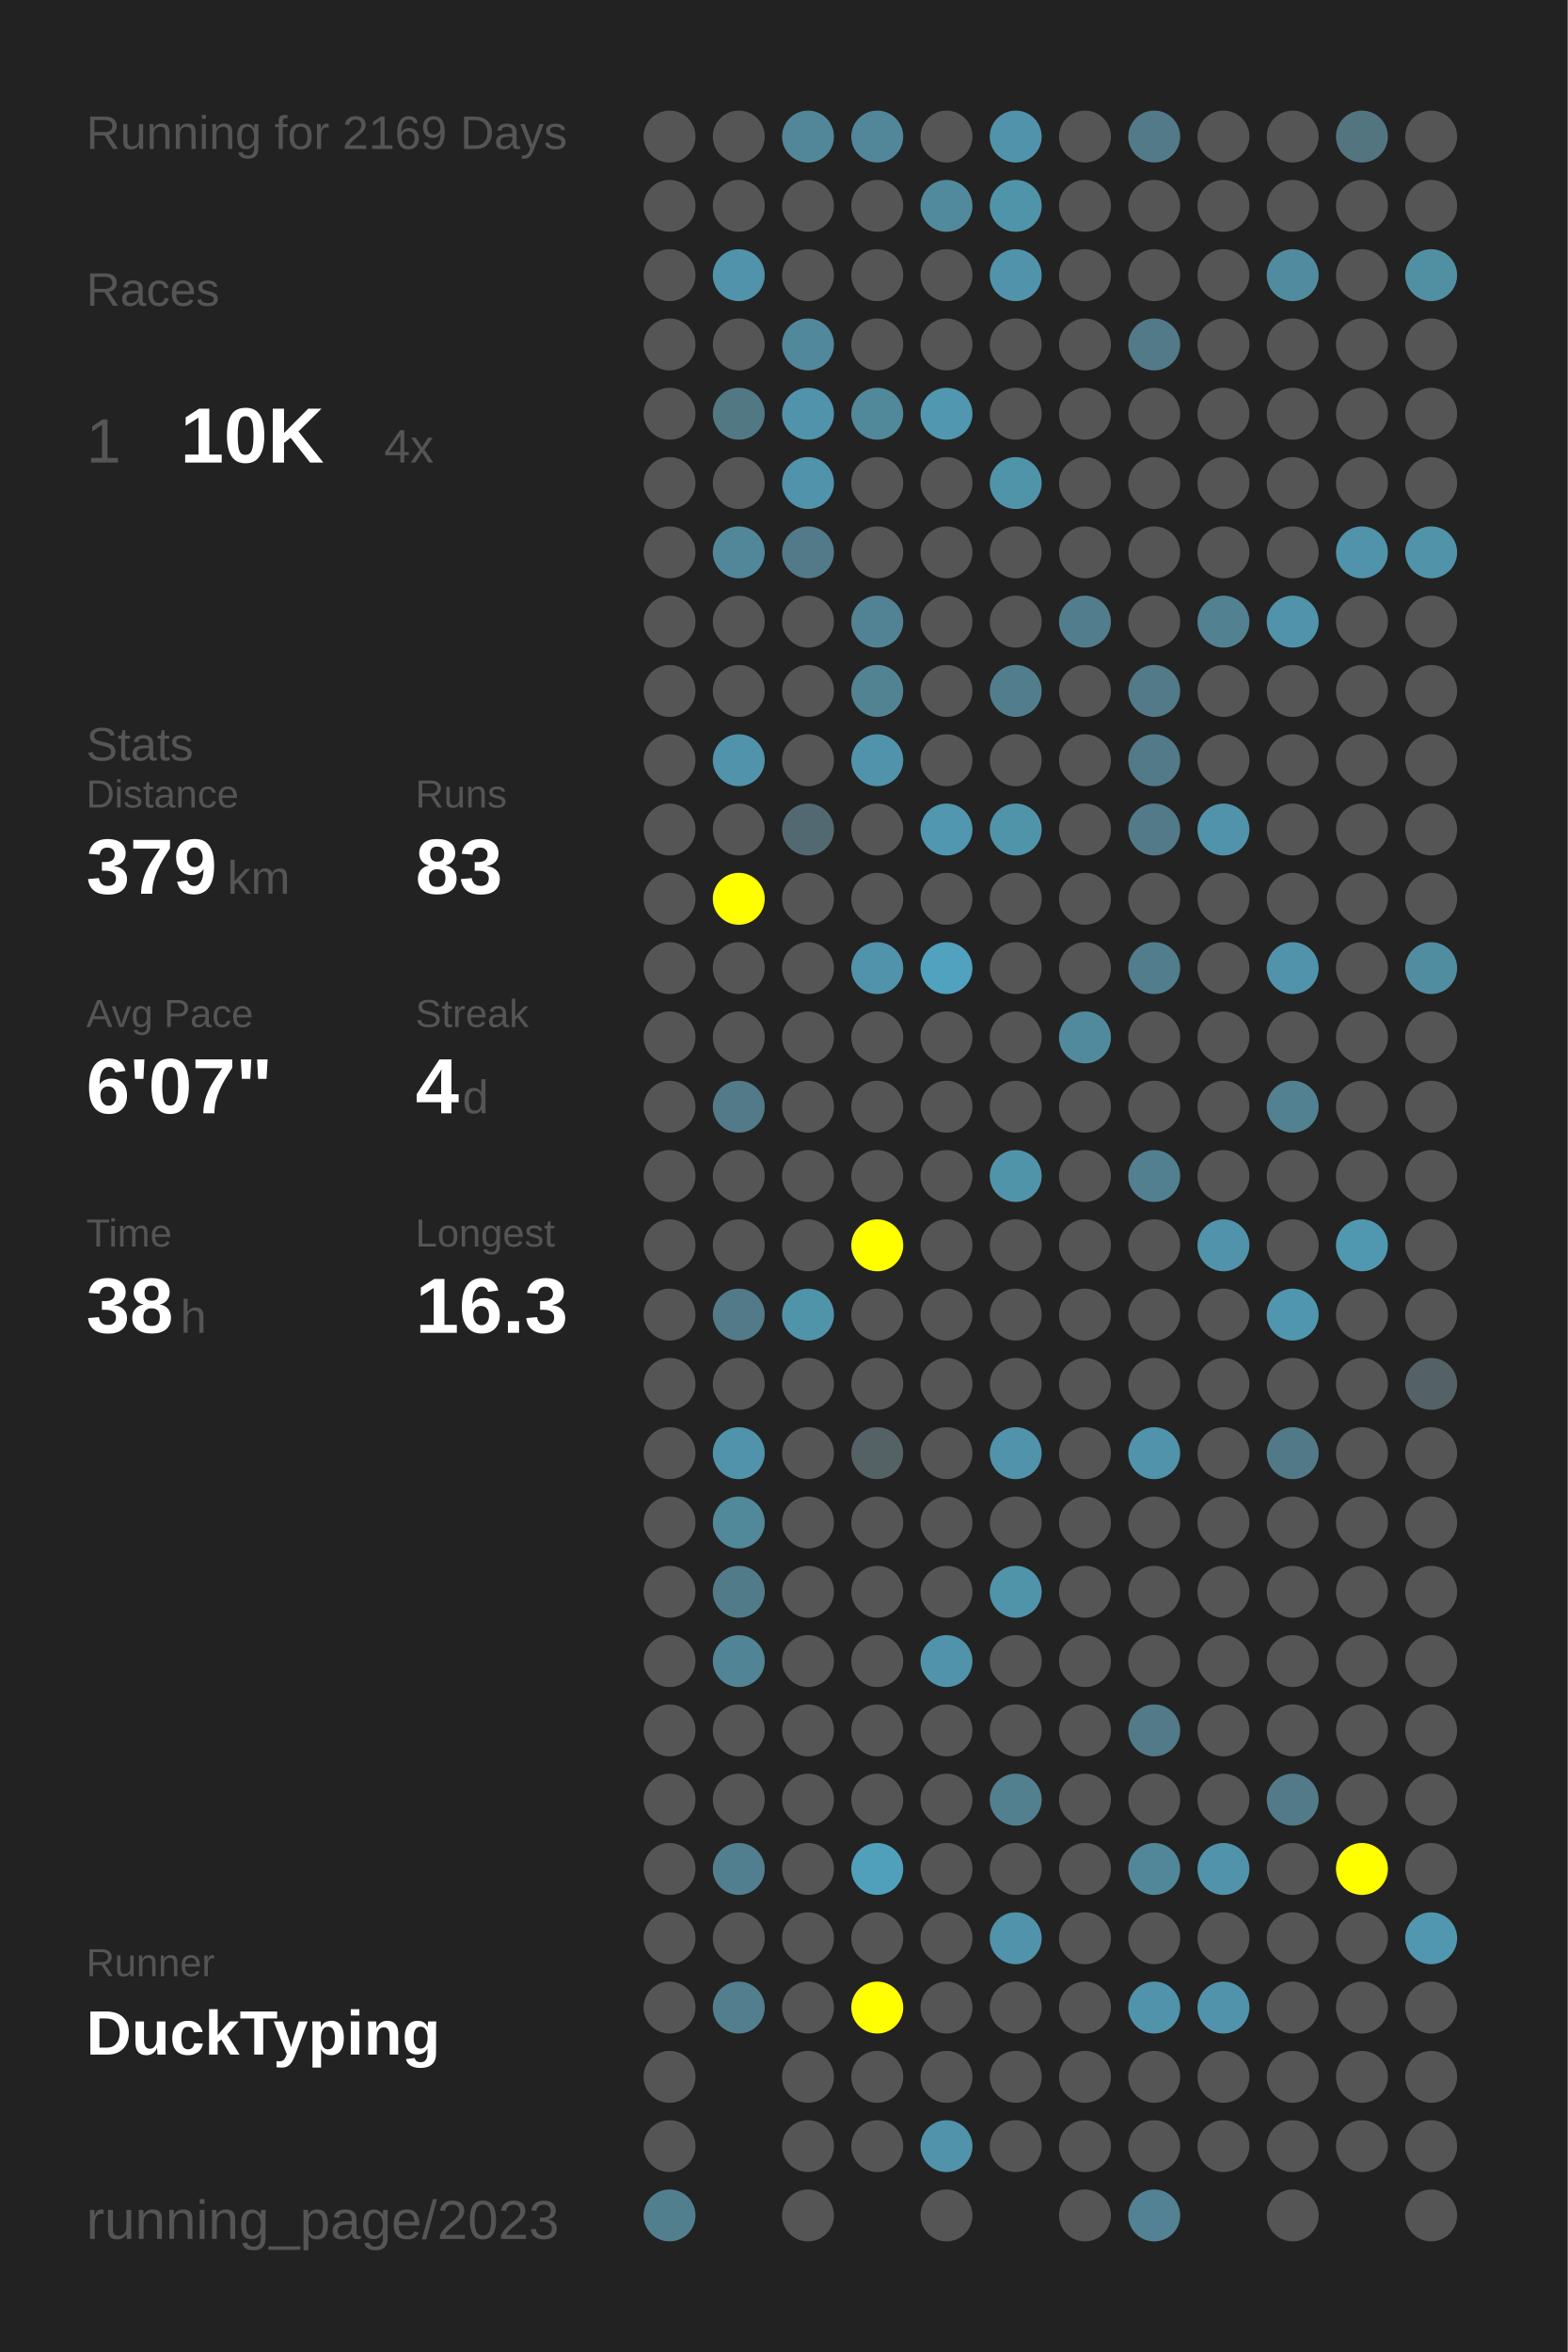
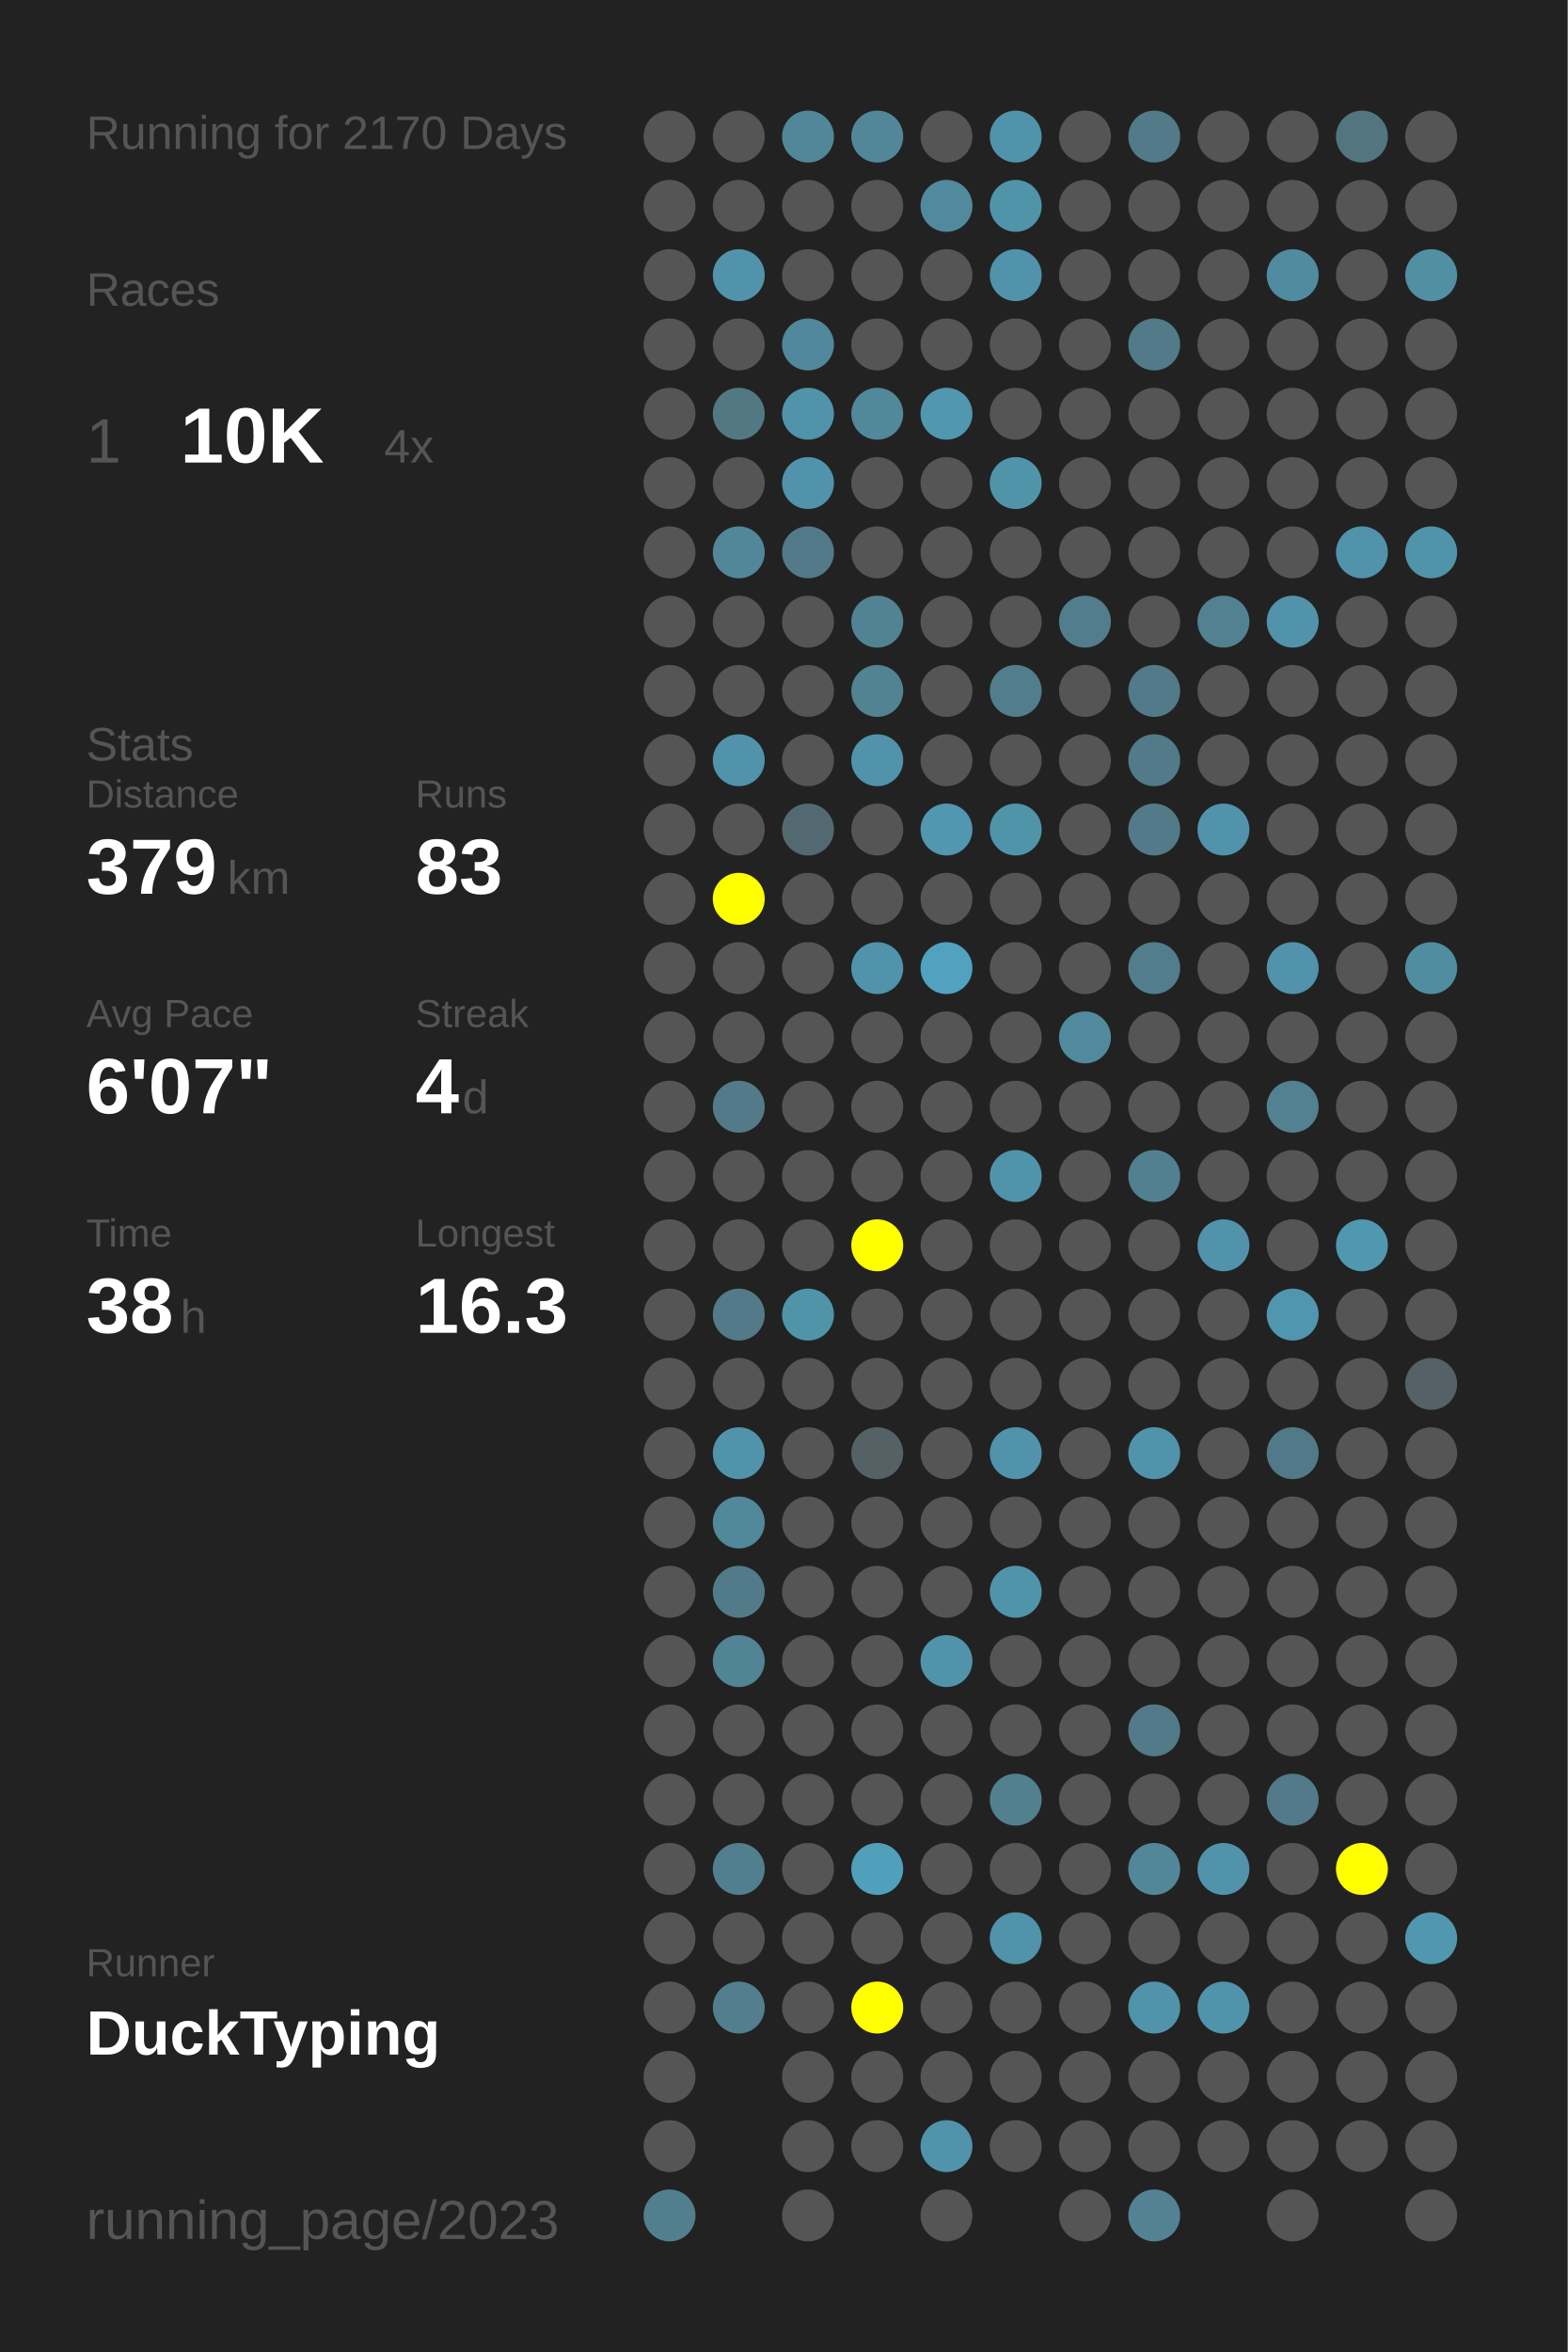
<svg xmlns="http://www.w3.org/2000/svg" baseProfile="full" height="300mm" version="1.1" viewBox="0,0,200,300" width="200mm">
  <defs />
  <rect fill="#222222" height="300" width="200" x="0" y="0" />
-   <text fill="#555555" style="font-size:6px; font-family:Arial;" x="11" y="19">Running for 2169 Days</text>
+   <text fill="#555555" style="font-size:6px; font-family:Arial;" x="11" y="19">Running for 2170 Days</text>
  <text fill="#555555" style="font-size:6px; font-family:Arial;" x="11" y="39">Races</text>
  <text fill="#555555" style="font-size:8px; font-family:Arial;" x="11" y="59">1</text>
  <text fill="#FFFFFF" style="font-size:10px; font-family:Arial; font-weight:bold;" x="23" y="59">10K</text>
  <text fill="#555555" style="font-size:6px; font-family:Arial;" x="49" y="59">4x</text>
  <text fill="#555555" style="font-size:6px; font-family:Arial;" x="11" y="97">Stats</text>
  <text fill="#555555" style="font-size:5px; font-family:Arial;" x="11" y="103">Distance</text>
  <text fill="#FFFFFF" style="font-size:10px; font-family:Arial; font-weight:bold;" x="11" y="114">379</text>
  <text fill="#555555" style="font-size:6px; font-family:Arial;" x="29" y="114">km</text>
  <text fill="#555555" style="font-size:5px; font-family:Arial;" x="53" y="103">Runs</text>
  <text fill="#FFFFFF" style="font-size:10px; font-family:Arial; font-weight:bold;" x="53" y="114">83</text>
  <text fill="#555555" style="font-size:5px; font-family:Arial;" x="11" y="131">Avg Pace</text>
  <text fill="#FFFFFF" style="font-size:10px; font-family:Arial; font-weight:bold;" x="11" y="142">6'07"</text>
  <text fill="#555555" style="font-size:5px; font-family:Arial;" x="53" y="131">Streak</text>
  <text fill="#FFFFFF" style="font-size:10px; font-family:Arial; font-weight:bold;" x="53" y="142">4</text>
  <text fill="#555555" style="font-size:6px; font-family:Arial;" x="59" y="142">d</text>
  <text fill="#555555" style="font-size:5px; font-family:Arial;" x="11" y="159">Time</text>
  <text fill="#FFFFFF" style="font-size:10px; font-family:Arial; font-weight:bold;" x="11" y="170">38</text>
  <text fill="#555555" style="font-size:6px; font-family:Arial;" x="23" y="170">h</text>
  <text fill="#555555" style="font-size:5px; font-family:Arial;" x="53" y="159">Longest</text>
  <text fill="#FFFFFF" style="font-size:10px; font-family:Arial; font-weight:bold;" x="53" y="170">16.3</text>
  <text fill="#555555" style="font-size:5px; font-family:Arial;" x="11" y="252.065">Runner</text>
  <text fill="#FFFFFF" style="font-size:8px; font-family:Arial; font-weight:bold;" x="11" y="262.065">DuckTyping</text>
  <text fill="#555555" style="font-size:7px; font-family:Arial;" x="11" y="285.581">running_page/2023</text>
  <circle cx="85.417" cy="17.419" fill="#555555" r="3.312" />
  <circle cx="85.417" cy="26.258" fill="#555555" r="3.312" />
  <circle cx="85.417" cy="35.097" fill="#555555" r="3.312" />
  <circle cx="85.417" cy="43.935" fill="#555555" r="3.312" />
  <circle cx="85.417" cy="52.774" fill="#555555" r="3.312" />
  <circle cx="85.417" cy="61.613" fill="#555555" r="3.312" />
  <circle cx="85.417" cy="70.452" fill="#555555" r="3.312" />
  <circle cx="85.417" cy="79.29" fill="#555555" r="3.312" />
  <circle cx="85.417" cy="88.129" fill="#555555" r="3.312" />
  <circle cx="85.417" cy="96.968" fill="#555555" r="3.312" />
  <circle cx="85.417" cy="105.806" fill="#555555" r="3.312" />
  <circle cx="85.417" cy="114.645" fill="#555555" r="3.312" />
  <circle cx="85.417" cy="123.484" fill="#555555" r="3.312" />
  <circle cx="85.417" cy="132.323" fill="#555555" r="3.312" />
  <circle cx="85.417" cy="141.161" fill="#555555" r="3.312" />
  <circle cx="85.417" cy="150" fill="#555555" r="3.312" />
  <circle cx="85.417" cy="158.839" fill="#555555" r="3.312" />
  <circle cx="85.417" cy="167.677" fill="#555555" r="3.312" />
  <circle cx="85.417" cy="176.516" fill="#555555" r="3.312" />
  <circle cx="85.417" cy="185.355" fill="#555555" r="3.312" />
  <circle cx="85.417" cy="194.194" fill="#555555" r="3.312" />
  <circle cx="85.417" cy="203.032" fill="#555555" r="3.312" />
  <circle cx="85.417" cy="211.871" fill="#555555" r="3.312" />
  <circle cx="85.417" cy="220.71" fill="#555555" r="3.312" />
  <circle cx="85.417" cy="229.548" fill="#555555" r="3.312" />
  <circle cx="85.417" cy="238.387" fill="#555555" r="3.312" />
  <circle cx="85.417" cy="247.226" fill="#555555" r="3.312" />
  <circle cx="85.417" cy="256.065" fill="#555555" r="3.312" />
  <circle cx="85.417" cy="264.903" fill="#555555" r="3.312" />
  <circle cx="85.417" cy="273.742" fill="#555555" r="3.312" />
  <circle cx="85.417" cy="282.581" fill="#527f8e" r="3.312" />
  <circle cx="94.25" cy="17.419" fill="#555555" r="3.312" />
  <circle cx="94.25" cy="26.258" fill="#555555" r="3.312" />
  <circle cx="94.25" cy="35.097" fill="#5093aa" r="3.312" />
  <circle cx="94.25" cy="43.935" fill="#555555" r="3.312" />
  <circle cx="94.25" cy="52.774" fill="#527884" r="3.312" />
  <circle cx="94.25" cy="61.613" fill="#555555" r="3.312" />
  <circle cx="94.25" cy="70.452" fill="#518799" r="3.312" />
  <circle cx="94.25" cy="79.29" fill="#555555" r="3.312" />
  <circle cx="94.25" cy="88.129" fill="#555555" r="3.312" />
  <circle cx="94.25" cy="96.968" fill="#5093aa" r="3.312" />
  <circle cx="94.25" cy="105.806" fill="#555555" r="3.312" />
  <circle cx="94.25" cy="114.645" fill="#FFFF00" r="3.312" />
  <circle cx="94.25" cy="123.484" fill="#555555" r="3.312" />
  <circle cx="94.25" cy="132.323" fill="#555555" r="3.312" />
  <circle cx="94.25" cy="141.161" fill="#527a88" r="3.312" />
  <circle cx="94.25" cy="150" fill="#555555" r="3.312" />
  <circle cx="94.25" cy="158.839" fill="#555555" r="3.312" />
  <circle cx="94.25" cy="167.677" fill="#527a88" r="3.312" />
  <circle cx="94.25" cy="176.516" fill="#555555" r="3.312" />
  <circle cx="94.25" cy="185.355" fill="#5093aa" r="3.312" />
  <circle cx="94.25" cy="194.194" fill="#51889a" r="3.312" />
  <circle cx="94.25" cy="203.032" fill="#527b89" r="3.312" />
  <circle cx="94.25" cy="211.871" fill="#518495" r="3.312" />
  <circle cx="94.25" cy="220.71" fill="#555555" r="3.312" />
  <circle cx="94.25" cy="229.548" fill="#555555" r="3.312" />
  <circle cx="94.25" cy="238.387" fill="#527f8f" r="3.312" />
  <circle cx="94.25" cy="247.226" fill="#555555" r="3.312" />
  <circle cx="94.25" cy="256.065" fill="#527e8d" r="3.312" />
  <circle cx="103.083" cy="17.419" fill="#518799" r="3.312" />
  <circle cx="103.083" cy="26.258" fill="#555555" r="3.312" />
  <circle cx="103.083" cy="35.097" fill="#555555" r="3.312" />
  <circle cx="103.083" cy="43.935" fill="#51889b" r="3.312" />
  <circle cx="103.083" cy="52.774" fill="#5093aa" r="3.312" />
  <circle cx="103.083" cy="61.613" fill="#5093aa" r="3.312" />
  <circle cx="103.083" cy="70.452" fill="#527a88" r="3.312" />
  <circle cx="103.083" cy="79.29" fill="#555555" r="3.312" />
  <circle cx="103.083" cy="88.129" fill="#555555" r="3.312" />
  <circle cx="103.083" cy="96.968" fill="#555555" r="3.312" />
  <circle cx="103.083" cy="105.806" fill="#536971" r="3.312" />
  <circle cx="103.083" cy="114.645" fill="#555555" r="3.312" />
  <circle cx="103.083" cy="123.484" fill="#555555" r="3.312" />
  <circle cx="103.083" cy="132.323" fill="#555555" r="3.312" />
  <circle cx="103.083" cy="141.161" fill="#555555" r="3.312" />
  <circle cx="103.083" cy="150" fill="#555555" r="3.312" />
  <circle cx="103.083" cy="158.839" fill="#555555" r="3.312" />
  <circle cx="103.083" cy="167.677" fill="#5094aa" r="3.312" />
  <circle cx="103.083" cy="176.516" fill="#555555" r="3.312" />
  <circle cx="103.083" cy="185.355" fill="#555555" r="3.312" />
  <circle cx="103.083" cy="194.194" fill="#555555" r="3.312" />
  <circle cx="103.083" cy="203.032" fill="#555555" r="3.312" />
  <circle cx="103.083" cy="211.871" fill="#555555" r="3.312" />
  <circle cx="103.083" cy="220.71" fill="#555555" r="3.312" />
  <circle cx="103.083" cy="229.548" fill="#555555" r="3.312" />
  <circle cx="103.083" cy="238.387" fill="#555555" r="3.312" />
  <circle cx="103.083" cy="247.226" fill="#555555" r="3.312" />
  <circle cx="103.083" cy="256.065" fill="#555555" r="3.312" />
  <circle cx="103.083" cy="264.903" fill="#555555" r="3.312" />
  <circle cx="103.083" cy="273.742" fill="#555555" r="3.312" />
  <circle cx="103.083" cy="282.581" fill="#555555" r="3.312" />
  <circle cx="111.917" cy="17.419" fill="#518799" r="3.312" />
  <circle cx="111.917" cy="26.258" fill="#555555" r="3.312" />
  <circle cx="111.917" cy="35.097" fill="#555555" r="3.312" />
  <circle cx="111.917" cy="43.935" fill="#555555" r="3.312" />
  <circle cx="111.917" cy="52.774" fill="#51889a" r="3.312" />
  <circle cx="111.917" cy="61.613" fill="#555555" r="3.312" />
  <circle cx="111.917" cy="70.452" fill="#555555" r="3.312" />
  <circle cx="111.917" cy="79.29" fill="#528394" r="3.312" />
  <circle cx="111.917" cy="88.129" fill="#528393" r="3.312" />
  <circle cx="111.917" cy="96.968" fill="#5093aa" r="3.312" />
  <circle cx="111.917" cy="105.806" fill="#555555" r="3.312" />
  <circle cx="111.917" cy="114.645" fill="#555555" r="3.312" />
  <circle cx="111.917" cy="123.484" fill="#5093aa" r="3.312" />
  <circle cx="111.917" cy="132.323" fill="#555555" r="3.312" />
  <circle cx="111.917" cy="141.161" fill="#555555" r="3.312" />
  <circle cx="111.917" cy="150" fill="#555555" r="3.312" />
  <circle cx="111.917" cy="158.839" fill="#FFFF00" r="3.312" />
  <circle cx="111.917" cy="167.677" fill="#555555" r="3.312" />
  <circle cx="111.917" cy="176.516" fill="#555555" r="3.312" />
  <circle cx="111.917" cy="185.355" fill="#546266" r="3.312" />
  <circle cx="111.917" cy="194.194" fill="#555555" r="3.312" />
  <circle cx="111.917" cy="203.032" fill="#555555" r="3.312" />
  <circle cx="111.917" cy="211.871" fill="#555555" r="3.312" />
  <circle cx="111.917" cy="220.71" fill="#555555" r="3.312" />
  <circle cx="111.917" cy="229.548" fill="#555555" r="3.312" />
  <circle cx="111.917" cy="238.387" fill="#50a0bb" r="3.312" />
  <circle cx="111.917" cy="247.226" fill="#555555" r="3.312" />
  <circle cx="111.917" cy="256.065" fill="#FFFF00" r="3.312" />
  <circle cx="111.917" cy="264.903" fill="#555555" r="3.312" />
  <circle cx="111.917" cy="273.742" fill="#555555" r="3.312" />
  <circle cx="120.75" cy="17.419" fill="#555555" r="3.312" />
  <circle cx="120.75" cy="26.258" fill="#518a9d" r="3.312" />
  <circle cx="120.75" cy="35.097" fill="#555555" r="3.312" />
  <circle cx="120.75" cy="43.935" fill="#555555" r="3.312" />
  <circle cx="120.75" cy="52.774" fill="#5097af" r="3.312" />
  <circle cx="120.75" cy="61.613" fill="#555555" r="3.312" />
  <circle cx="120.75" cy="70.452" fill="#555555" r="3.312" />
  <circle cx="120.75" cy="79.29" fill="#555555" r="3.312" />
  <circle cx="120.75" cy="88.129" fill="#555555" r="3.312" />
  <circle cx="120.75" cy="96.968" fill="#555555" r="3.312" />
  <circle cx="120.75" cy="105.806" fill="#5097af" r="3.312" />
  <circle cx="120.75" cy="114.645" fill="#555555" r="3.312" />
  <circle cx="120.75" cy="123.484" fill="#50a2be" r="3.312" />
  <circle cx="120.75" cy="132.323" fill="#555555" r="3.312" />
  <circle cx="120.75" cy="141.161" fill="#555555" r="3.312" />
  <circle cx="120.75" cy="150" fill="#555555" r="3.312" />
  <circle cx="120.75" cy="158.839" fill="#555555" r="3.312" />
  <circle cx="120.75" cy="167.677" fill="#555555" r="3.312" />
  <circle cx="120.75" cy="176.516" fill="#555555" r="3.312" />
  <circle cx="120.75" cy="185.355" fill="#555555" r="3.312" />
  <circle cx="120.75" cy="194.194" fill="#555555" r="3.312" />
  <circle cx="120.75" cy="203.032" fill="#555555" r="3.312" />
  <circle cx="120.75" cy="211.871" fill="#5093aa" r="3.312" />
  <circle cx="120.75" cy="220.71" fill="#555555" r="3.312" />
  <circle cx="120.75" cy="229.548" fill="#555555" r="3.312" />
  <circle cx="120.75" cy="238.387" fill="#555555" r="3.312" />
  <circle cx="120.75" cy="247.226" fill="#555555" r="3.312" />
  <circle cx="120.75" cy="256.065" fill="#555555" r="3.312" />
  <circle cx="120.75" cy="264.903" fill="#555555" r="3.312" />
  <circle cx="120.75" cy="273.742" fill="#5093aa" r="3.312" />
  <circle cx="120.75" cy="282.581" fill="#555555" r="3.312" />
  <circle cx="129.583" cy="17.419" fill="#5093aa" r="3.312" />
  <circle cx="129.583" cy="26.258" fill="#5094aa" r="3.312" />
  <circle cx="129.583" cy="35.097" fill="#5093aa" r="3.312" />
  <circle cx="129.583" cy="43.935" fill="#555555" r="3.312" />
  <circle cx="129.583" cy="52.774" fill="#555555" r="3.312" />
  <circle cx="129.583" cy="61.613" fill="#5094aa" r="3.312" />
  <circle cx="129.583" cy="70.452" fill="#555555" r="3.312" />
  <circle cx="129.583" cy="79.29" fill="#555555" r="3.312" />
  <circle cx="129.583" cy="88.129" fill="#527d8c" r="3.312" />
  <circle cx="129.583" cy="96.968" fill="#555555" r="3.312" />
  <circle cx="129.583" cy="105.806" fill="#5094aa" r="3.312" />
  <circle cx="129.583" cy="114.645" fill="#555555" r="3.312" />
  <circle cx="129.583" cy="123.484" fill="#555555" r="3.312" />
  <circle cx="129.583" cy="132.323" fill="#555555" r="3.312" />
  <circle cx="129.583" cy="141.161" fill="#555555" r="3.312" />
  <circle cx="129.583" cy="150" fill="#5094aa" r="3.312" />
  <circle cx="129.583" cy="158.839" fill="#555555" r="3.312" />
  <circle cx="129.583" cy="167.677" fill="#555555" r="3.312" />
  <circle cx="129.583" cy="176.516" fill="#555555" r="3.312" />
  <circle cx="129.583" cy="185.355" fill="#5093aa" r="3.312" />
  <circle cx="129.583" cy="194.194" fill="#555555" r="3.312" />
  <circle cx="129.583" cy="203.032" fill="#5094aa" r="3.312" />
  <circle cx="129.583" cy="211.871" fill="#555555" r="3.312" />
  <circle cx="129.583" cy="220.71" fill="#555555" r="3.312" />
  <circle cx="129.583" cy="229.548" fill="#52808f" r="3.312" />
  <circle cx="129.583" cy="238.387" fill="#555555" r="3.312" />
  <circle cx="129.583" cy="247.226" fill="#5093aa" r="3.312" />
  <circle cx="129.583" cy="256.065" fill="#555555" r="3.312" />
  <circle cx="129.583" cy="264.903" fill="#555555" r="3.312" />
  <circle cx="129.583" cy="273.742" fill="#555555" r="3.312" />
  <circle cx="138.417" cy="17.419" fill="#555555" r="3.312" />
  <circle cx="138.417" cy="26.258" fill="#555555" r="3.312" />
  <circle cx="138.417" cy="35.097" fill="#555555" r="3.312" />
  <circle cx="138.417" cy="43.935" fill="#555555" r="3.312" />
  <circle cx="138.417" cy="52.774" fill="#555555" r="3.312" />
  <circle cx="138.417" cy="61.613" fill="#555555" r="3.312" />
  <circle cx="138.417" cy="70.452" fill="#555555" r="3.312" />
  <circle cx="138.417" cy="79.29" fill="#527d8c" r="3.312" />
  <circle cx="138.417" cy="88.129" fill="#555555" r="3.312" />
  <circle cx="138.417" cy="96.968" fill="#555555" r="3.312" />
  <circle cx="138.417" cy="105.806" fill="#555555" r="3.312" />
  <circle cx="138.417" cy="114.645" fill="#555555" r="3.312" />
  <circle cx="138.417" cy="123.484" fill="#555555" r="3.312" />
  <circle cx="138.417" cy="132.323" fill="#518a9d" r="3.312" />
  <circle cx="138.417" cy="141.161" fill="#555555" r="3.312" />
  <circle cx="138.417" cy="150" fill="#555555" r="3.312" />
  <circle cx="138.417" cy="158.839" fill="#555555" r="3.312" />
  <circle cx="138.417" cy="167.677" fill="#555555" r="3.312" />
  <circle cx="138.417" cy="176.516" fill="#555555" r="3.312" />
  <circle cx="138.417" cy="185.355" fill="#555555" r="3.312" />
  <circle cx="138.417" cy="194.194" fill="#555555" r="3.312" />
  <circle cx="138.417" cy="203.032" fill="#555555" r="3.312" />
  <circle cx="138.417" cy="211.871" fill="#555555" r="3.312" />
  <circle cx="138.417" cy="220.71" fill="#555555" r="3.312" />
  <circle cx="138.417" cy="229.548" fill="#555555" r="3.312" />
  <circle cx="138.417" cy="238.387" fill="#555555" r="3.312" />
  <circle cx="138.417" cy="247.226" fill="#555555" r="3.312" />
  <circle cx="138.417" cy="256.065" fill="#555555" r="3.312" />
  <circle cx="138.417" cy="264.903" fill="#555555" r="3.312" />
  <circle cx="138.417" cy="273.742" fill="#555555" r="3.312" />
  <circle cx="138.417" cy="282.581" fill="#555555" r="3.312" />
  <circle cx="147.25" cy="17.419" fill="#527a88" r="3.312" />
  <circle cx="147.25" cy="26.258" fill="#555555" r="3.312" />
  <circle cx="147.25" cy="35.097" fill="#555555" r="3.312" />
  <circle cx="147.25" cy="43.935" fill="#527a88" r="3.312" />
  <circle cx="147.25" cy="52.774" fill="#555555" r="3.312" />
  <circle cx="147.25" cy="61.613" fill="#555555" r="3.312" />
  <circle cx="147.25" cy="70.452" fill="#555555" r="3.312" />
  <circle cx="147.25" cy="79.29" fill="#555555" r="3.312" />
  <circle cx="147.25" cy="88.129" fill="#527a88" r="3.312" />
  <circle cx="147.25" cy="96.968" fill="#527a88" r="3.312" />
  <circle cx="147.25" cy="105.806" fill="#527a88" r="3.312" />
  <circle cx="147.25" cy="114.645" fill="#555555" r="3.312" />
  <circle cx="147.25" cy="123.484" fill="#527d8c" r="3.312" />
  <circle cx="147.25" cy="132.323" fill="#555555" r="3.312" />
  <circle cx="147.25" cy="141.161" fill="#555555" r="3.312" />
  <circle cx="147.25" cy="150" fill="#528090" r="3.312" />
  <circle cx="147.25" cy="158.839" fill="#555555" r="3.312" />
  <circle cx="147.25" cy="167.677" fill="#555555" r="3.312" />
  <circle cx="147.25" cy="176.516" fill="#555555" r="3.312" />
  <circle cx="147.25" cy="185.355" fill="#5093aa" r="3.312" />
  <circle cx="147.25" cy="194.194" fill="#555555" r="3.312" />
  <circle cx="147.25" cy="203.032" fill="#555555" r="3.312" />
  <circle cx="147.25" cy="211.871" fill="#555555" r="3.312" />
  <circle cx="147.25" cy="220.71" fill="#527a88" r="3.312" />
  <circle cx="147.25" cy="229.548" fill="#555555" r="3.312" />
  <circle cx="147.25" cy="238.387" fill="#518799" r="3.312" />
  <circle cx="147.25" cy="247.226" fill="#555555" r="3.312" />
  <circle cx="147.25" cy="256.065" fill="#5093aa" r="3.312" />
  <circle cx="147.25" cy="264.903" fill="#555555" r="3.312" />
  <circle cx="147.25" cy="273.742" fill="#555555" r="3.312" />
  <circle cx="147.25" cy="282.581" fill="#528293" r="3.312" />
  <circle cx="156.083" cy="17.419" fill="#555555" r="3.312" />
  <circle cx="156.083" cy="26.258" fill="#555555" r="3.312" />
  <circle cx="156.083" cy="35.097" fill="#555555" r="3.312" />
  <circle cx="156.083" cy="43.935" fill="#555555" r="3.312" />
  <circle cx="156.083" cy="52.774" fill="#555555" r="3.312" />
  <circle cx="156.083" cy="61.613" fill="#555555" r="3.312" />
  <circle cx="156.083" cy="70.452" fill="#555555" r="3.312" />
  <circle cx="156.083" cy="79.29" fill="#528191" r="3.312" />
  <circle cx="156.083" cy="88.129" fill="#555555" r="3.312" />
  <circle cx="156.083" cy="96.968" fill="#555555" r="3.312" />
  <circle cx="156.083" cy="105.806" fill="#5093aa" r="3.312" />
  <circle cx="156.083" cy="114.645" fill="#555555" r="3.312" />
  <circle cx="156.083" cy="123.484" fill="#555555" r="3.312" />
  <circle cx="156.083" cy="132.323" fill="#555555" r="3.312" />
  <circle cx="156.083" cy="141.161" fill="#555555" r="3.312" />
  <circle cx="156.083" cy="150" fill="#555555" r="3.312" />
  <circle cx="156.083" cy="158.839" fill="#5093aa" r="3.312" />
  <circle cx="156.083" cy="167.677" fill="#555555" r="3.312" />
  <circle cx="156.083" cy="176.516" fill="#555555" r="3.312" />
  <circle cx="156.083" cy="185.355" fill="#555555" r="3.312" />
  <circle cx="156.083" cy="194.194" fill="#555555" r="3.312" />
  <circle cx="156.083" cy="203.032" fill="#555555" r="3.312" />
  <circle cx="156.083" cy="211.871" fill="#555555" r="3.312" />
  <circle cx="156.083" cy="220.71" fill="#555555" r="3.312" />
  <circle cx="156.083" cy="229.548" fill="#555555" r="3.312" />
  <circle cx="156.083" cy="238.387" fill="#5093aa" r="3.312" />
  <circle cx="156.083" cy="247.226" fill="#555555" r="3.312" />
  <circle cx="156.083" cy="256.065" fill="#5093aa" r="3.312" />
  <circle cx="156.083" cy="264.903" fill="#555555" r="3.312" />
  <circle cx="156.083" cy="273.742" fill="#555555" r="3.312" />
  <circle cx="164.917" cy="17.419" fill="#555555" r="3.312" />
  <circle cx="164.917" cy="26.258" fill="#555555" r="3.312" />
  <circle cx="164.917" cy="35.097" fill="#518b9f" r="3.312" />
  <circle cx="164.917" cy="43.935" fill="#555555" r="3.312" />
  <circle cx="164.917" cy="52.774" fill="#555555" r="3.312" />
  <circle cx="164.917" cy="61.613" fill="#555555" r="3.312" />
  <circle cx="164.917" cy="70.452" fill="#555555" r="3.312" />
  <circle cx="164.917" cy="79.29" fill="#5093aa" r="3.312" />
  <circle cx="164.917" cy="88.129" fill="#555555" r="3.312" />
  <circle cx="164.917" cy="96.968" fill="#555555" r="3.312" />
  <circle cx="164.917" cy="105.806" fill="#555555" r="3.312" />
  <circle cx="164.917" cy="114.645" fill="#555555" r="3.312" />
  <circle cx="164.917" cy="123.484" fill="#5093aa" r="3.312" />
  <circle cx="164.917" cy="132.323" fill="#555555" r="3.312" />
  <circle cx="164.917" cy="141.161" fill="#528191" r="3.312" />
  <circle cx="164.917" cy="150" fill="#555555" r="3.312" />
  <circle cx="164.917" cy="158.839" fill="#555555" r="3.312" />
  <circle cx="164.917" cy="167.677" fill="#5096ae" r="3.312" />
  <circle cx="164.917" cy="176.516" fill="#555555" r="3.312" />
  <circle cx="164.917" cy="185.355" fill="#527987" r="3.312" />
  <circle cx="164.917" cy="194.194" fill="#555555" r="3.312" />
  <circle cx="164.917" cy="203.032" fill="#555555" r="3.312" />
  <circle cx="164.917" cy="211.871" fill="#555555" r="3.312" />
  <circle cx="164.917" cy="220.71" fill="#555555" r="3.312" />
  <circle cx="164.917" cy="229.548" fill="#527a88" r="3.312" />
  <circle cx="164.917" cy="238.387" fill="#555555" r="3.312" />
  <circle cx="164.917" cy="247.226" fill="#555555" r="3.312" />
  <circle cx="164.917" cy="256.065" fill="#555555" r="3.312" />
  <circle cx="164.917" cy="264.903" fill="#555555" r="3.312" />
  <circle cx="164.917" cy="273.742" fill="#555555" r="3.312" />
  <circle cx="164.917" cy="282.581" fill="#555555" r="3.312" />
  <circle cx="173.75" cy="17.419" fill="#527580" r="3.312" />
  <circle cx="173.75" cy="26.258" fill="#555555" r="3.312" />
  <circle cx="173.75" cy="35.097" fill="#555555" r="3.312" />
  <circle cx="173.75" cy="43.935" fill="#555555" r="3.312" />
  <circle cx="173.75" cy="52.774" fill="#555555" r="3.312" />
  <circle cx="173.75" cy="61.613" fill="#555555" r="3.312" />
  <circle cx="173.75" cy="70.452" fill="#5093aa" r="3.312" />
  <circle cx="173.75" cy="79.29" fill="#555555" r="3.312" />
  <circle cx="173.75" cy="88.129" fill="#555555" r="3.312" />
  <circle cx="173.75" cy="96.968" fill="#555555" r="3.312" />
  <circle cx="173.75" cy="105.806" fill="#555555" r="3.312" />
  <circle cx="173.75" cy="114.645" fill="#555555" r="3.312" />
  <circle cx="173.75" cy="123.484" fill="#555555" r="3.312" />
  <circle cx="173.75" cy="132.323" fill="#555555" r="3.312" />
  <circle cx="173.75" cy="141.161" fill="#555555" r="3.312" />
  <circle cx="173.75" cy="150" fill="#555555" r="3.312" />
  <circle cx="173.75" cy="158.839" fill="#5098b0" r="3.312" />
  <circle cx="173.75" cy="167.677" fill="#555555" r="3.312" />
  <circle cx="173.75" cy="176.516" fill="#555555" r="3.312" />
  <circle cx="173.75" cy="185.355" fill="#555555" r="3.312" />
  <circle cx="173.75" cy="194.194" fill="#555555" r="3.312" />
  <circle cx="173.75" cy="203.032" fill="#555555" r="3.312" />
  <circle cx="173.75" cy="211.871" fill="#555555" r="3.312" />
  <circle cx="173.75" cy="220.71" fill="#555555" r="3.312" />
  <circle cx="173.75" cy="229.548" fill="#555555" r="3.312" />
  <circle cx="173.75" cy="238.387" fill="#FFFF00" r="3.312" />
  <circle cx="173.75" cy="247.226" fill="#555555" r="3.312" />
  <circle cx="173.75" cy="256.065" fill="#555555" r="3.312" />
  <circle cx="173.75" cy="264.903" fill="#555555" r="3.312" />
  <circle cx="173.75" cy="273.742" fill="#555555" r="3.312" />
  <circle cx="182.583" cy="17.419" fill="#555555" r="3.312" />
  <circle cx="182.583" cy="26.258" fill="#555555" r="3.312" />
  <circle cx="182.583" cy="35.097" fill="#518fa3" r="3.312" />
  <circle cx="182.583" cy="43.935" fill="#555555" r="3.312" />
  <circle cx="182.583" cy="52.774" fill="#555555" r="3.312" />
  <circle cx="182.583" cy="61.613" fill="#555555" r="3.312" />
  <circle cx="182.583" cy="70.452" fill="#5193a9" r="3.312" />
  <circle cx="182.583" cy="79.29" fill="#555555" r="3.312" />
  <circle cx="182.583" cy="88.129" fill="#555555" r="3.312" />
  <circle cx="182.583" cy="96.968" fill="#555555" r="3.312" />
  <circle cx="182.583" cy="105.806" fill="#555555" r="3.312" />
  <circle cx="182.583" cy="114.645" fill="#555555" r="3.312" />
  <circle cx="182.583" cy="123.484" fill="#518da1" r="3.312" />
  <circle cx="182.583" cy="132.323" fill="#555555" r="3.312" />
  <circle cx="182.583" cy="141.161" fill="#555555" r="3.312" />
  <circle cx="182.583" cy="150" fill="#555555" r="3.312" />
  <circle cx="182.583" cy="158.839" fill="#555555" r="3.312" />
  <circle cx="182.583" cy="167.677" fill="#555555" r="3.312" />
  <circle cx="182.583" cy="176.516" fill="#546267" r="3.312" />
  <circle cx="182.583" cy="185.355" fill="#555555" r="3.312" />
  <circle cx="182.583" cy="194.194" fill="#555555" r="3.312" />
  <circle cx="182.583" cy="203.032" fill="#555555" r="3.312" />
  <circle cx="182.583" cy="211.871" fill="#555555" r="3.312" />
  <circle cx="182.583" cy="220.71" fill="#555555" r="3.312" />
  <circle cx="182.583" cy="229.548" fill="#555555" r="3.312" />
  <circle cx="182.583" cy="238.387" fill="#555555" r="3.312" />
  <circle cx="182.583" cy="247.226" fill="#5097af" r="3.312" />
  <circle cx="182.583" cy="256.065" fill="#555555" r="3.312" />
  <circle cx="182.583" cy="264.903" fill="#555555" r="3.312" />
  <circle cx="182.583" cy="273.742" fill="#555555" r="3.312" />
  <circle cx="182.583" cy="282.581" fill="#555555" r="3.312" />
</svg>
